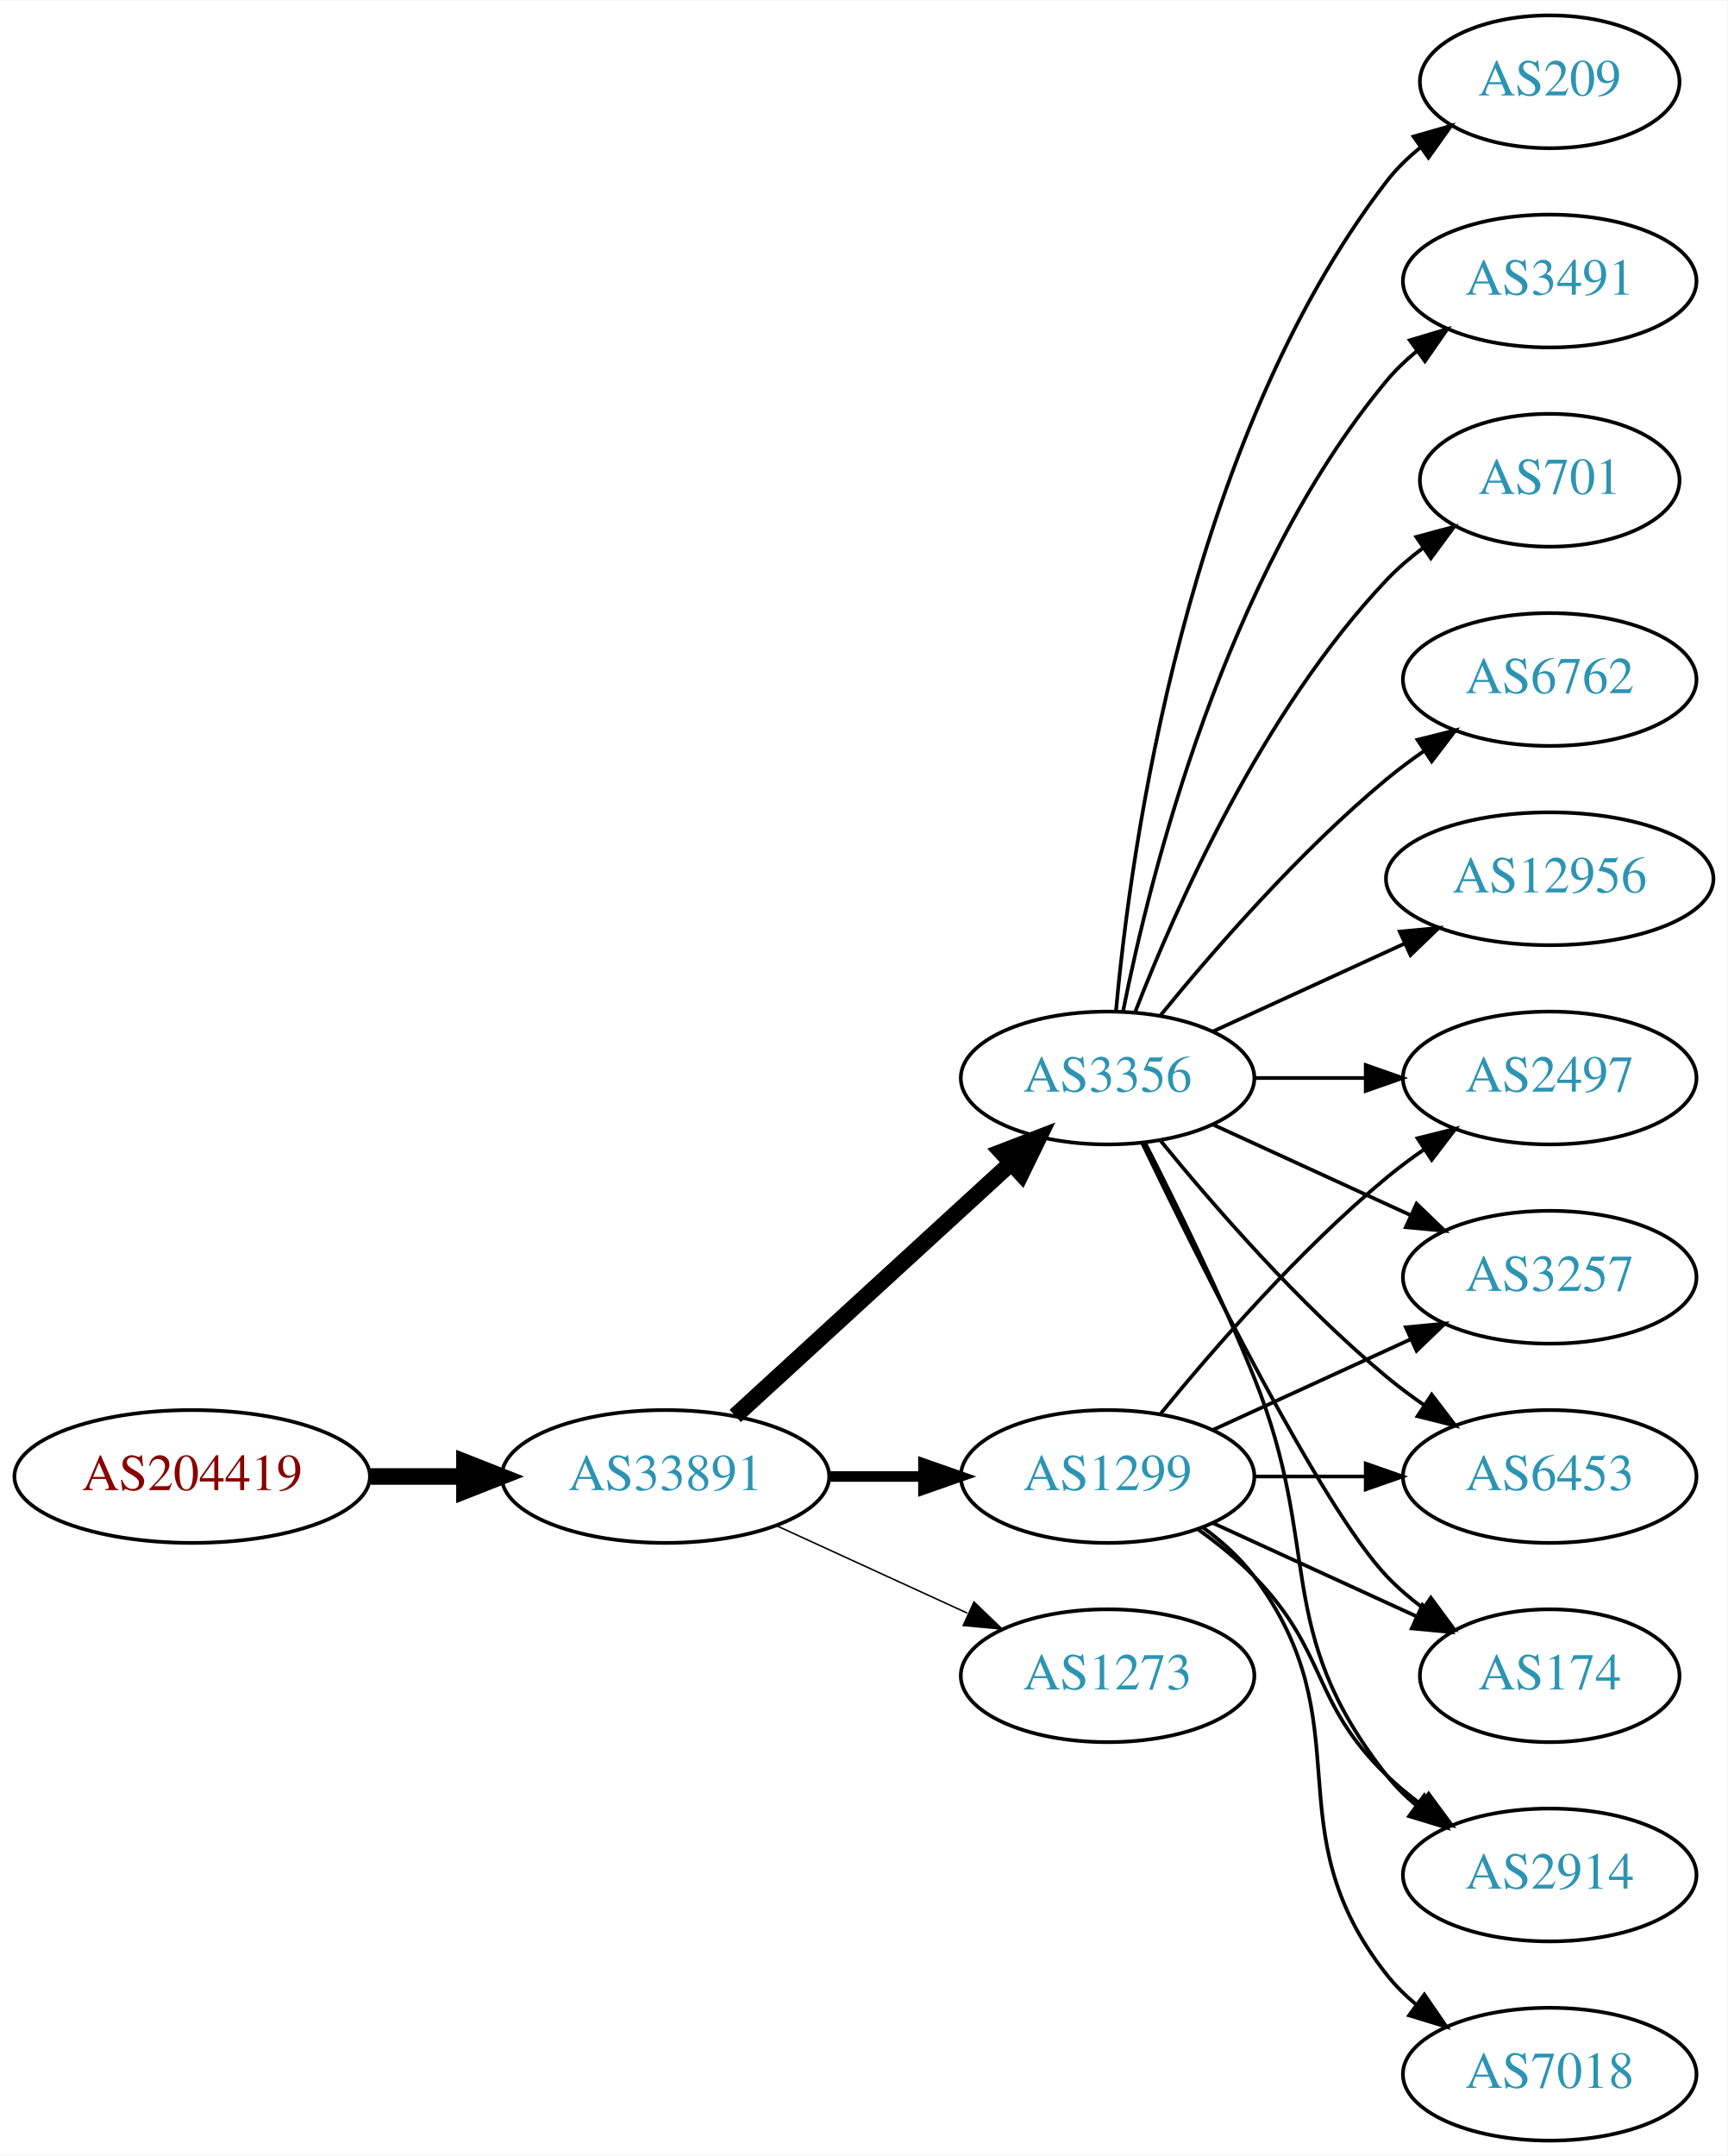
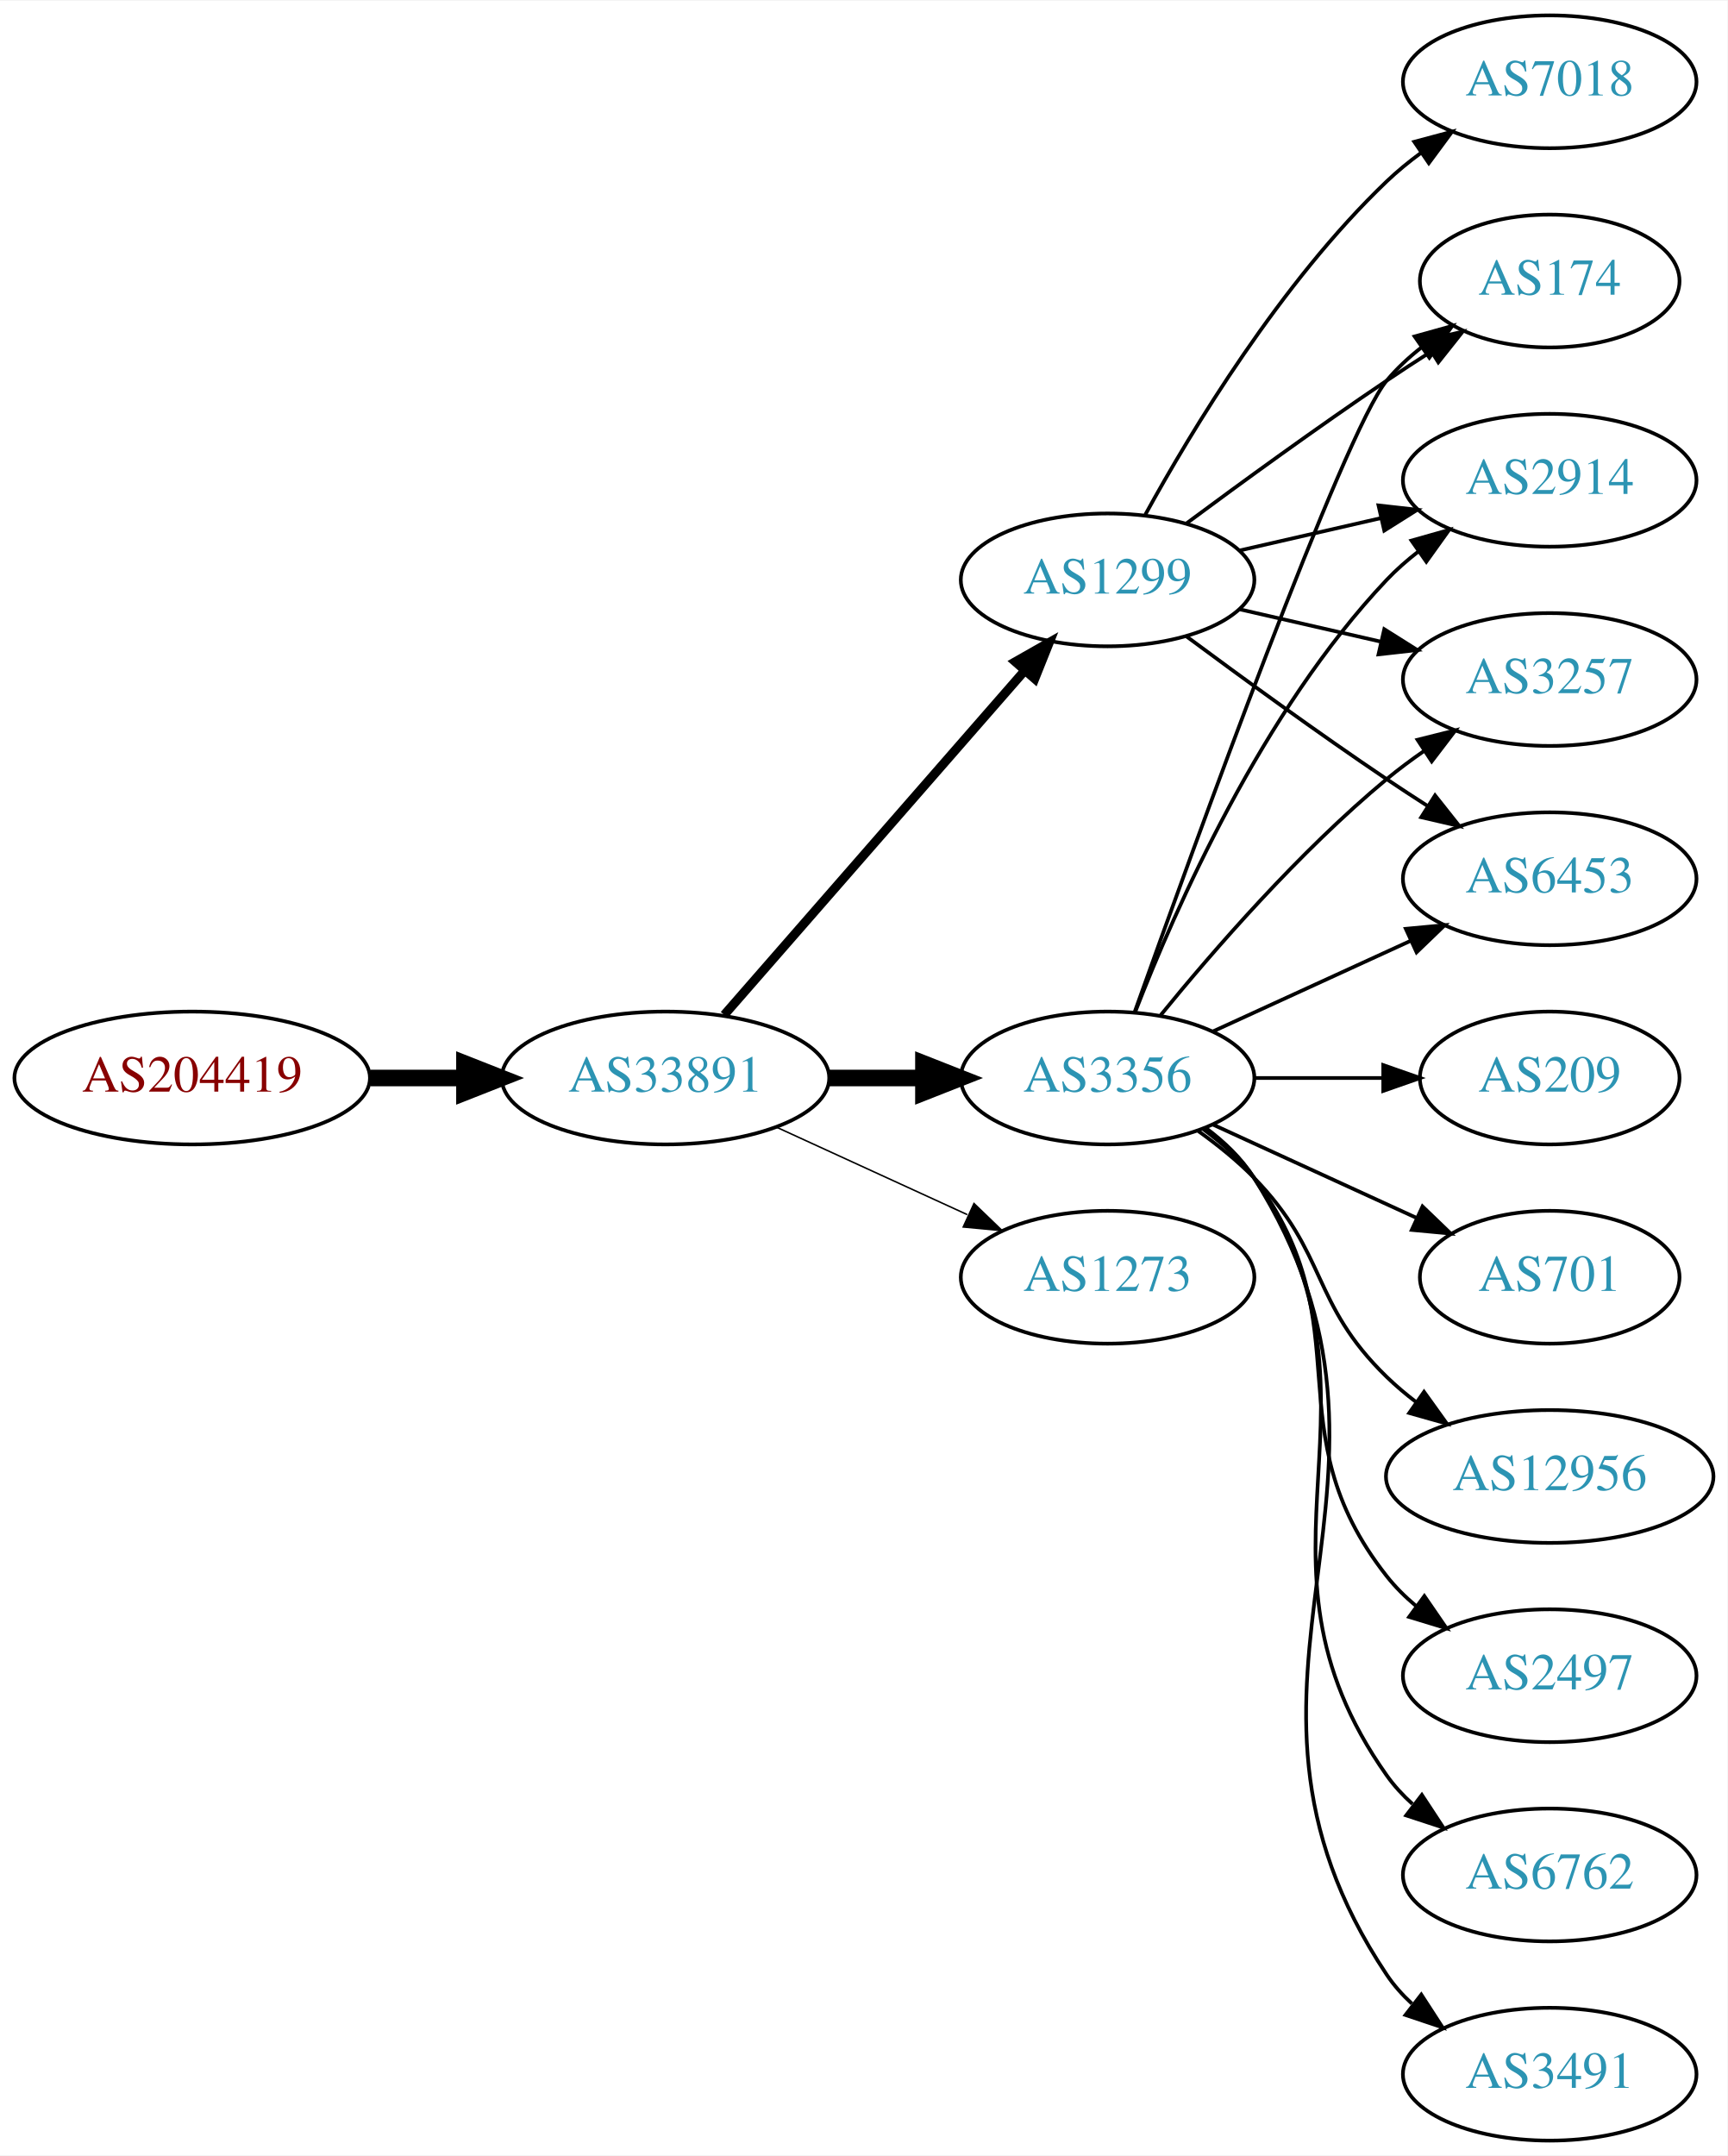
<svg xmlns="http://www.w3.org/2000/svg" xmlns:xlink="http://www.w3.org/1999/xlink" width="468pt" height="584pt" viewBox="0.00 0.00 468.27 584.00">
  <g id="graph0" class="graph" transform="scale(1 1) rotate(0) translate(4 580)">
    <polygon fill="white" stroke="none" points="-4,4 -4,-580 464.269,-580 464.269,4 -4,4" />
    <g id="node1" class="node">
      <g id="a_node1">
        <a xlink:href="/asn/204419" xlink:title="AS204419 ~ Smart-Connect [AT]">
-           <ellipse fill="#ffffff" stroke="black" cx="48.096" cy="-180" rx="48.192" ry="18" />
-           <text text-anchor="middle" x="48.096" y="-176.3" font-family="Times,serif" font-size="14.00" fill="#880000">AS204419</text>
+           <ellipse fill="#ffffff" stroke="black" cx="48.096" cy="-288" rx="48.192" ry="18" />
+           <text text-anchor="middle" x="48.096" y="-284.3" font-family="Times,serif" font-size="14.00" fill="#880000">AS204419</text>
        </a>
      </g>
    </g>
    <g id="node2" class="node">
      <g id="a_node2">
        <a xlink:href="/asn/33891" xlink:title="AS33891 ~ CORE-BACKBONE GMBH GLOBAL NETWORK [DE]">
-           <ellipse fill="#ffffff" stroke="black" cx="176.388" cy="-180" rx="44.393" ry="18" />
-           <text text-anchor="middle" x="176.388" y="-176.3" font-family="Times,serif" font-size="14.00" fill="#2c94b3">AS33891</text>
+           <ellipse fill="#ffffff" stroke="black" cx="176.388" cy="-288" rx="44.393" ry="18" />
+           <text text-anchor="middle" x="176.388" y="-284.3" font-family="Times,serif" font-size="14.00" fill="#2c94b3">AS33891</text>
        </a>
      </g>
    </g>
    <g id="edge1" class="edge">
-       <path fill="none" stroke="black" stroke-width="4.5" d="M96.481,-180C104.742,-180 113.386,-180 121.799,-180" />
-       <polygon fill="black" stroke="black" stroke-width="4.5" points="121.904,-183.938 131.904,-180 121.904,-176.063 121.904,-183.938" />
+       <path fill="none" stroke="black" stroke-width="4.5" d="M96.481,-288C104.742,-288 113.386,-288 121.799,-288" />
+       <polygon fill="black" stroke="black" stroke-width="4.5" points="121.904,-291.938 131.904,-288 121.904,-284.063 121.904,-291.938" />
    </g>
    <g id="node3" class="node">
      <g id="a_node3">
        <a xlink:href="/asn/1299" xlink:title="AS1299 ~ Telia Carrier [EU]">
-           <ellipse fill="#ffffff" stroke="black" cx="296.23" cy="-180" rx="39.794" ry="18" />
-           <text text-anchor="middle" x="296.23" y="-176.3" font-family="Times,serif" font-size="14.00" fill="#2c94b3">AS1299</text>
+           <ellipse fill="#ffffff" stroke="black" cx="296.23" cy="-423" rx="39.794" ry="18" />
+           <text text-anchor="middle" x="296.23" y="-419.3" font-family="Times,serif" font-size="14.00" fill="#2c94b3">AS1299</text>
        </a>
      </g>
    </g>
    <g id="edge2" class="edge">
-       <path fill="none" stroke="black" stroke-width="2.864" d="M220.599,-180C228.911,-180 237.674,-180 246.156,-180" />
-       <polygon fill="black" stroke="black" stroke-width="2.864" points="246.315,-183.5 256.315,-180 246.315,-176.5 246.315,-183.5" />
+       <path fill="none" stroke="black" stroke-width="2.455" d="M192.312,-305.098C212.855,-328.631 249.974,-371.155 273.571,-398.187" />
+       <polygon fill="black" stroke="black" stroke-width="2.455" points="271.214,-400.809 280.426,-406.041 276.487,-396.206 271.214,-400.809" />
    </g>
    <g id="node4" class="node">
      <g id="a_node4">
        <a xlink:href="/asn/3356" xlink:title="AS3356 ~ Level 3 Parent, LLC [US]">
          <ellipse fill="#ffffff" stroke="black" cx="296.23" cy="-288" rx="39.794" ry="18" />
          <text text-anchor="middle" x="296.23" y="-284.3" font-family="Times,serif" font-size="14.00" fill="#2c94b3">AS3356</text>
        </a>
      </g>
    </g>
    <g id="edge3" class="edge">
-       <path fill="none" stroke="black" stroke-width="4.5" d="M195.285,-196.403C215.214,-214.667 247.571,-244.322 270.048,-264.921" />
-       <polygon fill="black" stroke="black" stroke-width="4.5" points="267.517,-267.943 277.55,-271.797 272.838,-262.137 267.517,-267.943" />
+       <path fill="none" stroke="black" stroke-width="4.5" d="M220.599,-288C228.911,-288 237.674,-288 246.156,-288" />
+       <polygon fill="black" stroke="black" stroke-width="4.5" points="246.315,-291.938 256.315,-288 246.315,-284.063 246.315,-291.938" />
    </g>
    <g id="node5" class="node">
      <g id="a_node5">
        <a xlink:href="/asn/1273" xlink:title="AS1273 ~ Vodafone Group PLC [EU]">
-           <ellipse fill="#ffffff" stroke="black" cx="296.23" cy="-126" rx="39.794" ry="18" />
-           <text text-anchor="middle" x="296.23" y="-122.3" font-family="Times,serif" font-size="14.00" fill="#2c94b3">AS1273</text>
+           <ellipse fill="#ffffff" stroke="black" cx="296.23" cy="-234" rx="39.794" ry="18" />
+           <text text-anchor="middle" x="296.23" y="-230.3" font-family="Times,serif" font-size="14.00" fill="#2c94b3">AS1273</text>
        </a>
      </g>
    </g>
    <g id="edge4" class="edge">
-       <path fill="none" stroke="black" stroke-width="0.409" d="M206.517,-166.652C222.128,-159.498 241.526,-150.609 258.198,-142.97" />
-       <polygon fill="black" stroke="black" stroke-width="0.409" points="260.017,-145.986 267.65,-138.638 257.101,-139.622 260.017,-145.986" />
+       <path fill="none" stroke="black" stroke-width="0.409" d="M206.517,-274.652C222.128,-267.498 241.526,-258.609 258.198,-250.97" />
+       <polygon fill="black" stroke="black" stroke-width="0.409" points="260.017,-253.986 267.65,-246.638 257.101,-247.622 260.017,-253.986" />
    </g>
    <g id="node6" class="node">
      <g id="a_node6">
+         <a xlink:href="/asn/6453" xlink:title="AS6453 ~ TATA COMMUNICATIONS (AMERICA) INC [US]">
+           <ellipse fill="#ffffff" stroke="black" cx="416.073" cy="-342" rx="39.794" ry="18" />
+           <text text-anchor="middle" x="416.073" y="-338.3" font-family="Times,serif" font-size="14.00" fill="#2c94b3">AS6453</text>
+         </a>
+       </g>
+     </g>
+     <g id="edge5" class="edge">
+       <path fill="none" stroke="black" d="M317.56,-407.723C332.423,-396.696 353.167,-381.593 371.877,-369 375.426,-366.611 379.176,-364.161 382.924,-361.758" />
+       <polygon fill="black" stroke="black" points="384.993,-364.591 391.573,-356.288 381.251,-358.675 384.993,-364.591" />
+     </g>
+     <g id="node7" class="node">
+       <g id="a_node7">
+         <a xlink:href="/asn/174" xlink:title="AS174 ~ Cogent Communications [US]">
+           <ellipse fill="#ffffff" stroke="black" cx="416.073" cy="-504" rx="35.194" ry="18" />
+           <text text-anchor="middle" x="416.073" y="-500.3" font-family="Times,serif" font-size="14.00" fill="#2c94b3">AS174</text>
+         </a>
+       </g>
+     </g>
+     <g id="edge6" class="edge">
+       <path fill="none" stroke="black" d="M317.56,-438.277C332.423,-449.304 353.167,-464.407 371.877,-477 375.694,-479.569 379.744,-482.21 383.774,-484.786" />
+       <polygon fill="black" stroke="black" points="382.143,-487.895 392.468,-490.271 385.878,-481.975 382.143,-487.895" />
+     </g>
+     <g id="node8" class="node">
+       <g id="a_node8">
        <a xlink:href="/asn/2914" xlink:title="AS2914 ~ NTT America, Inc. [US]">
-           <ellipse fill="#ffffff" stroke="black" cx="416.073" cy="-72" rx="39.794" ry="18" />
-           <text text-anchor="middle" x="416.073" y="-68.3" font-family="Times,serif" font-size="14.00" fill="#2c94b3">AS2914</text>
-         </a>
-       </g>
-     </g>
-     <g id="edge17" class="edge">
-       <path fill="none" stroke="black" d="M320.824,-165.611C326.08,-161.852 331.412,-157.563 335.877,-153 356.049,-132.383 351.183,-119.094 371.877,-99 374.722,-96.237 377.896,-93.614 381.196,-91.166" />
-       <polygon fill="black" stroke="black" points="383.261,-93.993 389.544,-85.462 379.312,-88.214 383.261,-93.993" />
+           <ellipse fill="#ffffff" stroke="black" cx="416.073" cy="-450" rx="39.794" ry="18" />
+           <text text-anchor="middle" x="416.073" y="-446.3" font-family="Times,serif" font-size="14.00" fill="#2c94b3">AS2914</text>
+         </a>
+       </g>
+     </g>
+     <g id="edge7" class="edge">
+       <path fill="none" stroke="black" d="M331.949,-430.955C343.949,-433.704 357.57,-436.825 370.263,-439.733" />
+       <polygon fill="black" stroke="black" points="369.665,-443.187 380.194,-442.009 371.229,-436.364 369.665,-443.187" />
+     </g>
+     <g id="node9" class="node">
+       <g id="a_node9">
+         <a xlink:href="/asn/3257" xlink:title="AS3257 ~ GTT [DE]">
+           <ellipse fill="#ffffff" stroke="black" cx="416.073" cy="-396" rx="39.794" ry="18" />
+           <text text-anchor="middle" x="416.073" y="-392.3" font-family="Times,serif" font-size="14.00" fill="#2c94b3">AS3257</text>
+         </a>
+       </g>
+     </g>
+     <g id="edge8" class="edge">
+       <path fill="none" stroke="black" d="M331.949,-415.045C343.949,-412.296 357.57,-409.175 370.263,-406.267" />
+       <polygon fill="black" stroke="black" points="371.229,-409.636 380.194,-403.991 369.665,-402.813 371.229,-409.636" />
    </g>
    <g id="node10" class="node">
      <g id="a_node10">
-         <a xlink:href="/asn/2497" xlink:title="AS2497 ~ Internet Initiative Japan Inc. [JP]">
-           <ellipse fill="#ffffff" stroke="black" cx="416.073" cy="-288" rx="39.794" ry="18" />
-           <text text-anchor="middle" x="416.073" y="-284.3" font-family="Times,serif" font-size="14.00" fill="#2c94b3">AS2497</text>
-         </a>
-       </g>
-     </g>
-     <g id="edge19" class="edge">
-       <path fill="none" stroke="black" d="M310.649,-197.065C324.764,-214.375 348.178,-241.345 371.877,-261 375.093,-263.668 378.594,-266.27 382.164,-268.741" />
-       <polygon fill="black" stroke="black" points="380.242,-271.666 390.52,-274.236 384.088,-265.817 380.242,-271.666" />
+         <a xlink:href="/asn/7018" xlink:title="AS7018 ~ AT&amp;T Services, Inc. [US]">
+           <ellipse fill="#ffffff" stroke="black" cx="416.073" cy="-558" rx="39.794" ry="18" />
+           <text text-anchor="middle" x="416.073" y="-554.3" font-family="Times,serif" font-size="14.00" fill="#2c94b3">AS7018</text>
+         </a>
+       </g>
+     </g>
+     <g id="edge9" class="edge">
+       <path fill="none" stroke="black" d="M306.471,-440.713C319.017,-463.561 343.194,-503.611 371.877,-531 374.745,-533.739 377.934,-536.347 381.243,-538.785" />
+       <polygon fill="black" stroke="black" points="379.366,-541.742 389.602,-544.477 383.306,-535.956 379.366,-541.742" />
+     </g>
+     <g id="edge18" class="edge">
+       <path fill="none" stroke="black" d="M324.859,-300.661C340.816,-307.973 361.087,-317.261 378.369,-325.181" />
+       <polygon fill="black" stroke="black" points="377.068,-328.435 387.617,-329.419 379.984,-322.071 377.068,-328.435" />
+     </g>
+     <g id="edge13" class="edge">
+       <path fill="none" stroke="black" d="M303.56,-305.86C319.401,-350.267 360.31,-463.103 371.877,-477 374.613,-480.288 377.858,-483.298 381.322,-486.017" />
+       <polygon fill="black" stroke="black" points="379.457,-488.983 389.663,-491.827 383.458,-483.239 379.457,-488.983" />
+     </g>
+     <g id="edge15" class="edge">
+       <path fill="none" stroke="black" d="M303.753,-305.994C314.504,-333.728 338.161,-387.429 371.877,-423 374.462,-425.728 377.38,-428.294 380.448,-430.677" />
+       <polygon fill="black" stroke="black" points="378.602,-433.658 388.797,-436.543 382.627,-427.93 378.602,-433.658" />
+     </g>
+     <g id="edge16" class="edge">
+       <path fill="none" stroke="black" d="M310.649,-305.065C324.764,-322.375 348.178,-349.345 371.877,-369 375.093,-371.668 378.594,-374.27 382.164,-376.741" />
+       <polygon fill="black" stroke="black" points="380.242,-379.666 390.52,-382.236 384.088,-373.817 380.242,-379.666" />
    </g>
    <g id="node11" class="node">
      <g id="a_node11">
-         <a xlink:href="/asn/3257" xlink:title="AS3257 ~ GTT [DE]">
-           <ellipse fill="#ffffff" stroke="black" cx="416.073" cy="-234" rx="39.794" ry="18" />
-           <text text-anchor="middle" x="416.073" y="-230.3" font-family="Times,serif" font-size="14.00" fill="#2c94b3">AS3257</text>
-         </a>
-       </g>
-     </g>
-     <g id="edge18" class="edge">
-       <path fill="none" stroke="black" d="M324.859,-192.661C340.816,-199.973 361.087,-209.261 378.369,-217.181" />
-       <polygon fill="black" stroke="black" points="377.068,-220.435 387.617,-221.419 379.984,-214.071 377.068,-220.435" />
+         <a xlink:href="/asn/2497" xlink:title="AS2497 ~ Internet Initiative Japan Inc. [JP]">
+           <ellipse fill="#ffffff" stroke="black" cx="416.073" cy="-126" rx="39.794" ry="18" />
+           <text text-anchor="middle" x="416.073" y="-122.3" font-family="Times,serif" font-size="14.00" fill="#2c94b3">AS2497</text>
+         </a>
+       </g>
+     </g>
+     <g id="edge10" class="edge">
+       <path fill="none" stroke="black" d="M322.161,-274.118C327.237,-270.389 332.155,-265.984 335.877,-261 366.148,-220.458 340.578,-192.754 371.877,-153 374.202,-150.047 376.945,-147.33 379.904,-144.853" />
+       <polygon fill="black" stroke="black" points="382.097,-147.585 388.101,-138.855 377.964,-141.936 382.097,-147.585" />
+     </g>
+     <g id="node12" class="node">
+       <g id="a_node12">
+         <a xlink:href="/asn/6762" xlink:title="AS6762 ~ TELECOM ITALIA SPARKLE S.p.A. [IT]">
+           <ellipse fill="#ffffff" stroke="black" cx="416.073" cy="-72" rx="39.794" ry="18" />
+           <text text-anchor="middle" x="416.073" y="-68.3" font-family="Times,serif" font-size="14.00" fill="#2c94b3">AS6762</text>
+         </a>
+       </g>
+     </g>
+     <g id="edge11" class="edge">
+       <path fill="none" stroke="black" d="M322.549,-274.393C327.605,-270.649 332.417,-266.169 335.877,-261 376.901,-199.706 329.297,-159.225 371.877,-99 373.868,-96.184 376.255,-93.599 378.871,-91.24" />
+       <polygon fill="black" stroke="black" points="381.423,-93.694 387.239,-84.838 377.17,-88.135 381.423,-93.694" />
    </g>
    <g id="node13" class="node">
      <g id="a_node13">
-         <a xlink:href="/asn/6453" xlink:title="AS6453 ~ TATA COMMUNICATIONS (AMERICA) INC [US]">
-           <ellipse fill="#ffffff" stroke="black" cx="416.073" cy="-180" rx="39.794" ry="18" />
-           <text text-anchor="middle" x="416.073" y="-176.3" font-family="Times,serif" font-size="14.00" fill="#2c94b3">AS6453</text>
-         </a>
-       </g>
-     </g>
-     <g id="edge16" class="edge">
-       <path fill="none" stroke="black" d="M336.143,-180C345.696,-180 356.046,-180 366.008,-180" />
-       <polygon fill="black" stroke="black" points="366.201,-183.5 376.201,-180 366.201,-176.5 366.201,-183.5" />
+         <a xlink:href="/asn/3491" xlink:title="AS3491 ~ PCCW Global, Inc. [US]">
+           <ellipse fill="#ffffff" stroke="black" cx="416.073" cy="-18" rx="39.794" ry="18" />
+           <text text-anchor="middle" x="416.073" y="-14.3" font-family="Times,serif" font-size="14.00" fill="#2c94b3">AS3491</text>
+         </a>
+       </g>
+     </g>
+     <g id="edge12" class="edge">
+       <path fill="none" stroke="black" d="M322.756,-274.528C327.801,-270.777 332.556,-266.26 335.877,-261 387.826,-178.7 317.838,-125.944 371.877,-45 373.792,-42.131 376.126,-39.51 378.707,-37.128" />
+       <polygon fill="black" stroke="black" points="381.258,-39.579 387.018,-30.687 376.97,-34.046 381.258,-39.579" />
    </g>
    <g id="node14" class="node">
      <g id="a_node14">
-         <a xlink:href="/asn/174" xlink:title="AS174 ~ Cogent Communications [US]">
-           <ellipse fill="#ffffff" stroke="black" cx="416.073" cy="-126" rx="35.194" ry="18" />
-           <text text-anchor="middle" x="416.073" y="-122.3" font-family="Times,serif" font-size="14.00" fill="#2c94b3">AS174</text>
-         </a>
-       </g>
-     </g>
-     <g id="edge20" class="edge">
-       <path fill="none" stroke="black" d="M324.859,-167.339C341.275,-159.817 362.257,-150.202 379.854,-142.139" />
-       <polygon fill="black" stroke="black" points="381.598,-145.189 389.231,-137.842 378.682,-138.826 381.598,-145.189" />
-     </g>
-     <g id="node16" class="node">
-       <g id="a_node16">
-         <a xlink:href="/asn/7018" xlink:title="AS7018 ~ AT&amp;T Services, Inc. [US]">
-           <ellipse fill="#ffffff" stroke="black" cx="416.073" cy="-18" rx="39.794" ry="18" />
-           <text text-anchor="middle" x="416.073" y="-14.3" font-family="Times,serif" font-size="14.00" fill="#2c94b3">AS7018</text>
-         </a>
-       </g>
-     </g>
-     <g id="edge15" class="edge">
-       <path fill="none" stroke="black" d="M322.161,-166.118C327.237,-162.389 332.155,-157.984 335.877,-153 366.148,-112.458 340.578,-84.754 371.877,-45 374.202,-42.047 376.945,-39.33 379.904,-36.853" />
-       <polygon fill="black" stroke="black" points="382.097,-39.585 388.101,-30.855 377.964,-33.936 382.097,-39.585" />
-     </g>
-     <g id="edge5" class="edge">
-       <path fill="none" stroke="black" d="M306.311,-270.583C314.579,-254.366 326.841,-229.397 335.877,-207 354.806,-160.078 340.578,-138.754 371.877,-99 374.202,-96.047 376.945,-93.33 379.904,-90.853" />
-       <polygon fill="black" stroke="black" points="382.097,-93.585 388.101,-84.855 377.964,-87.936 382.097,-93.585" />
-     </g>
-     <g id="node7" class="node">
-       <g id="a_node7">
-         <a xlink:href="/asn/6762" xlink:title="AS6762 ~ TELECOM ITALIA SPARKLE S.p.A. [IT]">
-           <ellipse fill="#ffffff" stroke="black" cx="416.073" cy="-396" rx="39.794" ry="18" />
-           <text text-anchor="middle" x="416.073" y="-392.3" font-family="Times,serif" font-size="14.00" fill="#2c94b3">AS6762</text>
-         </a>
-       </g>
-     </g>
-     <g id="edge6" class="edge">
-       <path fill="none" stroke="black" d="M310.649,-305.065C324.764,-322.375 348.178,-349.345 371.877,-369 375.093,-371.668 378.594,-374.27 382.164,-376.741" />
-       <polygon fill="black" stroke="black" points="380.242,-379.666 390.52,-382.236 384.088,-373.817 380.242,-379.666" />
-     </g>
-     <g id="node8" class="node">
-       <g id="a_node8">
-         <a xlink:href="/asn/12956" xlink:title="AS12956 ~ TELXIUS [ES]">
-           <ellipse fill="#ffffff" stroke="black" cx="416.073" cy="-342" rx="44.393" ry="18" />
-           <text text-anchor="middle" x="416.073" y="-338.3" font-family="Times,serif" font-size="14.00" fill="#2c94b3">AS12956</text>
-         </a>
-       </g>
-     </g>
-     <g id="edge7" class="edge">
-       <path fill="none" stroke="black" d="M324.859,-300.661C340.357,-307.762 359.923,-316.728 376.87,-324.494" />
-       <polygon fill="black" stroke="black" points="375.424,-327.681 385.973,-328.665 378.34,-321.317 375.424,-327.681" />
-     </g>
-     <g id="node9" class="node">
-       <g id="a_node9">
        <a xlink:href="/asn/209" xlink:title="AS209 ~ CenturyLink Communications, LLC [US]">
-           <ellipse fill="#ffffff" stroke="black" cx="416.073" cy="-558" rx="35.194" ry="18" />
-           <text text-anchor="middle" x="416.073" y="-554.3" font-family="Times,serif" font-size="14.00" fill="#2c94b3">AS209</text>
-         </a>
-       </g>
-     </g>
-     <g id="edge8" class="edge">
-       <path fill="none" stroke="black" d="M298.514,-306.117C302.413,-349.332 317.429,-460.131 371.877,-531 374.483,-534.393 377.647,-537.467 381.064,-540.223" />
-       <polygon fill="black" stroke="black" points="379.167,-543.168 389.356,-546.073 383.203,-537.448 379.167,-543.168" />
-     </g>
-     <g id="edge9" class="edge">
-       <path fill="none" stroke="black" d="M336.143,-288C345.696,-288 356.046,-288 366.008,-288" />
-       <polygon fill="black" stroke="black" points="366.201,-291.5 376.201,-288 366.201,-284.5 366.201,-291.5" />
-     </g>
-     <g id="edge10" class="edge">
-       <path fill="none" stroke="black" d="M324.859,-275.339C340.816,-268.027 361.087,-258.739 378.369,-250.819" />
-       <polygon fill="black" stroke="black" points="379.984,-253.929 387.617,-246.581 377.068,-247.565 379.984,-253.929" />
-     </g>
-     <g id="node12" class="node">
-       <g id="a_node12">
-         <a xlink:href="/asn/3491" xlink:title="AS3491 ~ PCCW Global, Inc. [US]">
-           <ellipse fill="#ffffff" stroke="black" cx="416.073" cy="-504" rx="39.794" ry="18" />
-           <text text-anchor="middle" x="416.073" y="-500.3" font-family="Times,serif" font-size="14.00" fill="#2c94b3">AS3491</text>
-         </a>
-       </g>
-     </g>
-     <g id="edge11" class="edge">
-       <path fill="none" stroke="black" d="M300.429,-306.073C307.592,-342.141 327.867,-424.125 371.877,-477 374.281,-479.889 377.078,-482.563 380.07,-485.013" />
-       <polygon fill="black" stroke="black" points="378.159,-487.95 388.313,-490.973 382.26,-482.277 378.159,-487.95" />
-     </g>
-     <g id="edge12" class="edge">
-       <path fill="none" stroke="black" d="M310.649,-270.935C324.764,-253.625 348.178,-226.655 371.877,-207 375.093,-204.332 378.594,-201.73 382.164,-199.259" />
-       <polygon fill="black" stroke="black" points="384.088,-202.183 390.52,-193.764 380.242,-196.334 384.088,-202.183" />
-     </g>
-     <g id="edge13" class="edge">
-       <path fill="none" stroke="black" d="M305.577,-270.405C321.044,-238.268 354.19,-171.66 371.877,-153 374.82,-149.895 378.193,-146.999 381.729,-144.345" />
-       <polygon fill="black" stroke="black" points="383.858,-147.129 390.148,-138.603 379.914,-141.346 383.858,-147.129" />
+           <ellipse fill="#ffffff" stroke="black" cx="416.073" cy="-288" rx="35.194" ry="18" />
+           <text text-anchor="middle" x="416.073" y="-284.3" font-family="Times,serif" font-size="14.00" fill="#2c94b3">AS209</text>
+         </a>
+       </g>
+     </g>
+     <g id="edge14" class="edge">
+       <path fill="none" stroke="black" d="M336.143,-288C347.23,-288 359.389,-288 370.771,-288" />
+       <polygon fill="black" stroke="black" points="370.953,-291.5 380.953,-288 370.953,-284.5 370.953,-291.5" />
    </g>
    <g id="node15" class="node">
      <g id="a_node15">
        <a xlink:href="/asn/701" xlink:title="AS701 ~ UUNET [US]">
-           <ellipse fill="#ffffff" stroke="black" cx="416.073" cy="-450" rx="35.194" ry="18" />
-           <text text-anchor="middle" x="416.073" y="-446.3" font-family="Times,serif" font-size="14.00" fill="#2c94b3">AS701</text>
-         </a>
-       </g>
-     </g>
-     <g id="edge14" class="edge">
-       <path fill="none" stroke="black" d="M303.753,-305.994C314.504,-333.728 338.161,-387.429 371.877,-423 374.82,-426.105 378.193,-429.001 381.729,-431.655" />
-       <polygon fill="black" stroke="black" points="379.914,-434.654 390.148,-437.397 383.858,-428.871 379.914,-434.654" />
+           <ellipse fill="#ffffff" stroke="black" cx="416.073" cy="-234" rx="35.194" ry="18" />
+           <text text-anchor="middle" x="416.073" y="-230.3" font-family="Times,serif" font-size="14.00" fill="#2c94b3">AS701</text>
+         </a>
+       </g>
+     </g>
+     <g id="edge17" class="edge">
+       <path fill="none" stroke="black" d="M324.859,-275.339C341.275,-267.817 362.257,-258.202 379.854,-250.139" />
+       <polygon fill="black" stroke="black" points="381.598,-253.189 389.231,-245.842 378.682,-246.826 381.598,-253.189" />
+     </g>
+     <g id="node16" class="node">
+       <g id="a_node16">
+         <a xlink:href="/asn/12956" xlink:title="AS12956 ~ TELXIUS [ES]">
+           <ellipse fill="#ffffff" stroke="black" cx="416.073" cy="-180" rx="44.393" ry="18" />
+           <text text-anchor="middle" x="416.073" y="-176.3" font-family="Times,serif" font-size="14.00" fill="#2c94b3">AS12956</text>
+         </a>
+       </g>
+     </g>
+     <g id="edge19" class="edge">
+       <path fill="none" stroke="black" d="M320.824,-273.611C326.08,-269.852 331.412,-265.563 335.877,-261 356.049,-240.383 351.183,-227.094 371.877,-207 374.363,-204.586 377.1,-202.278 379.953,-200.1" />
+       <polygon fill="black" stroke="black" points="382.008,-202.934 388.189,-194.329 377.991,-197.202 382.008,-202.934" />
    </g>
  </g>
</svg>
